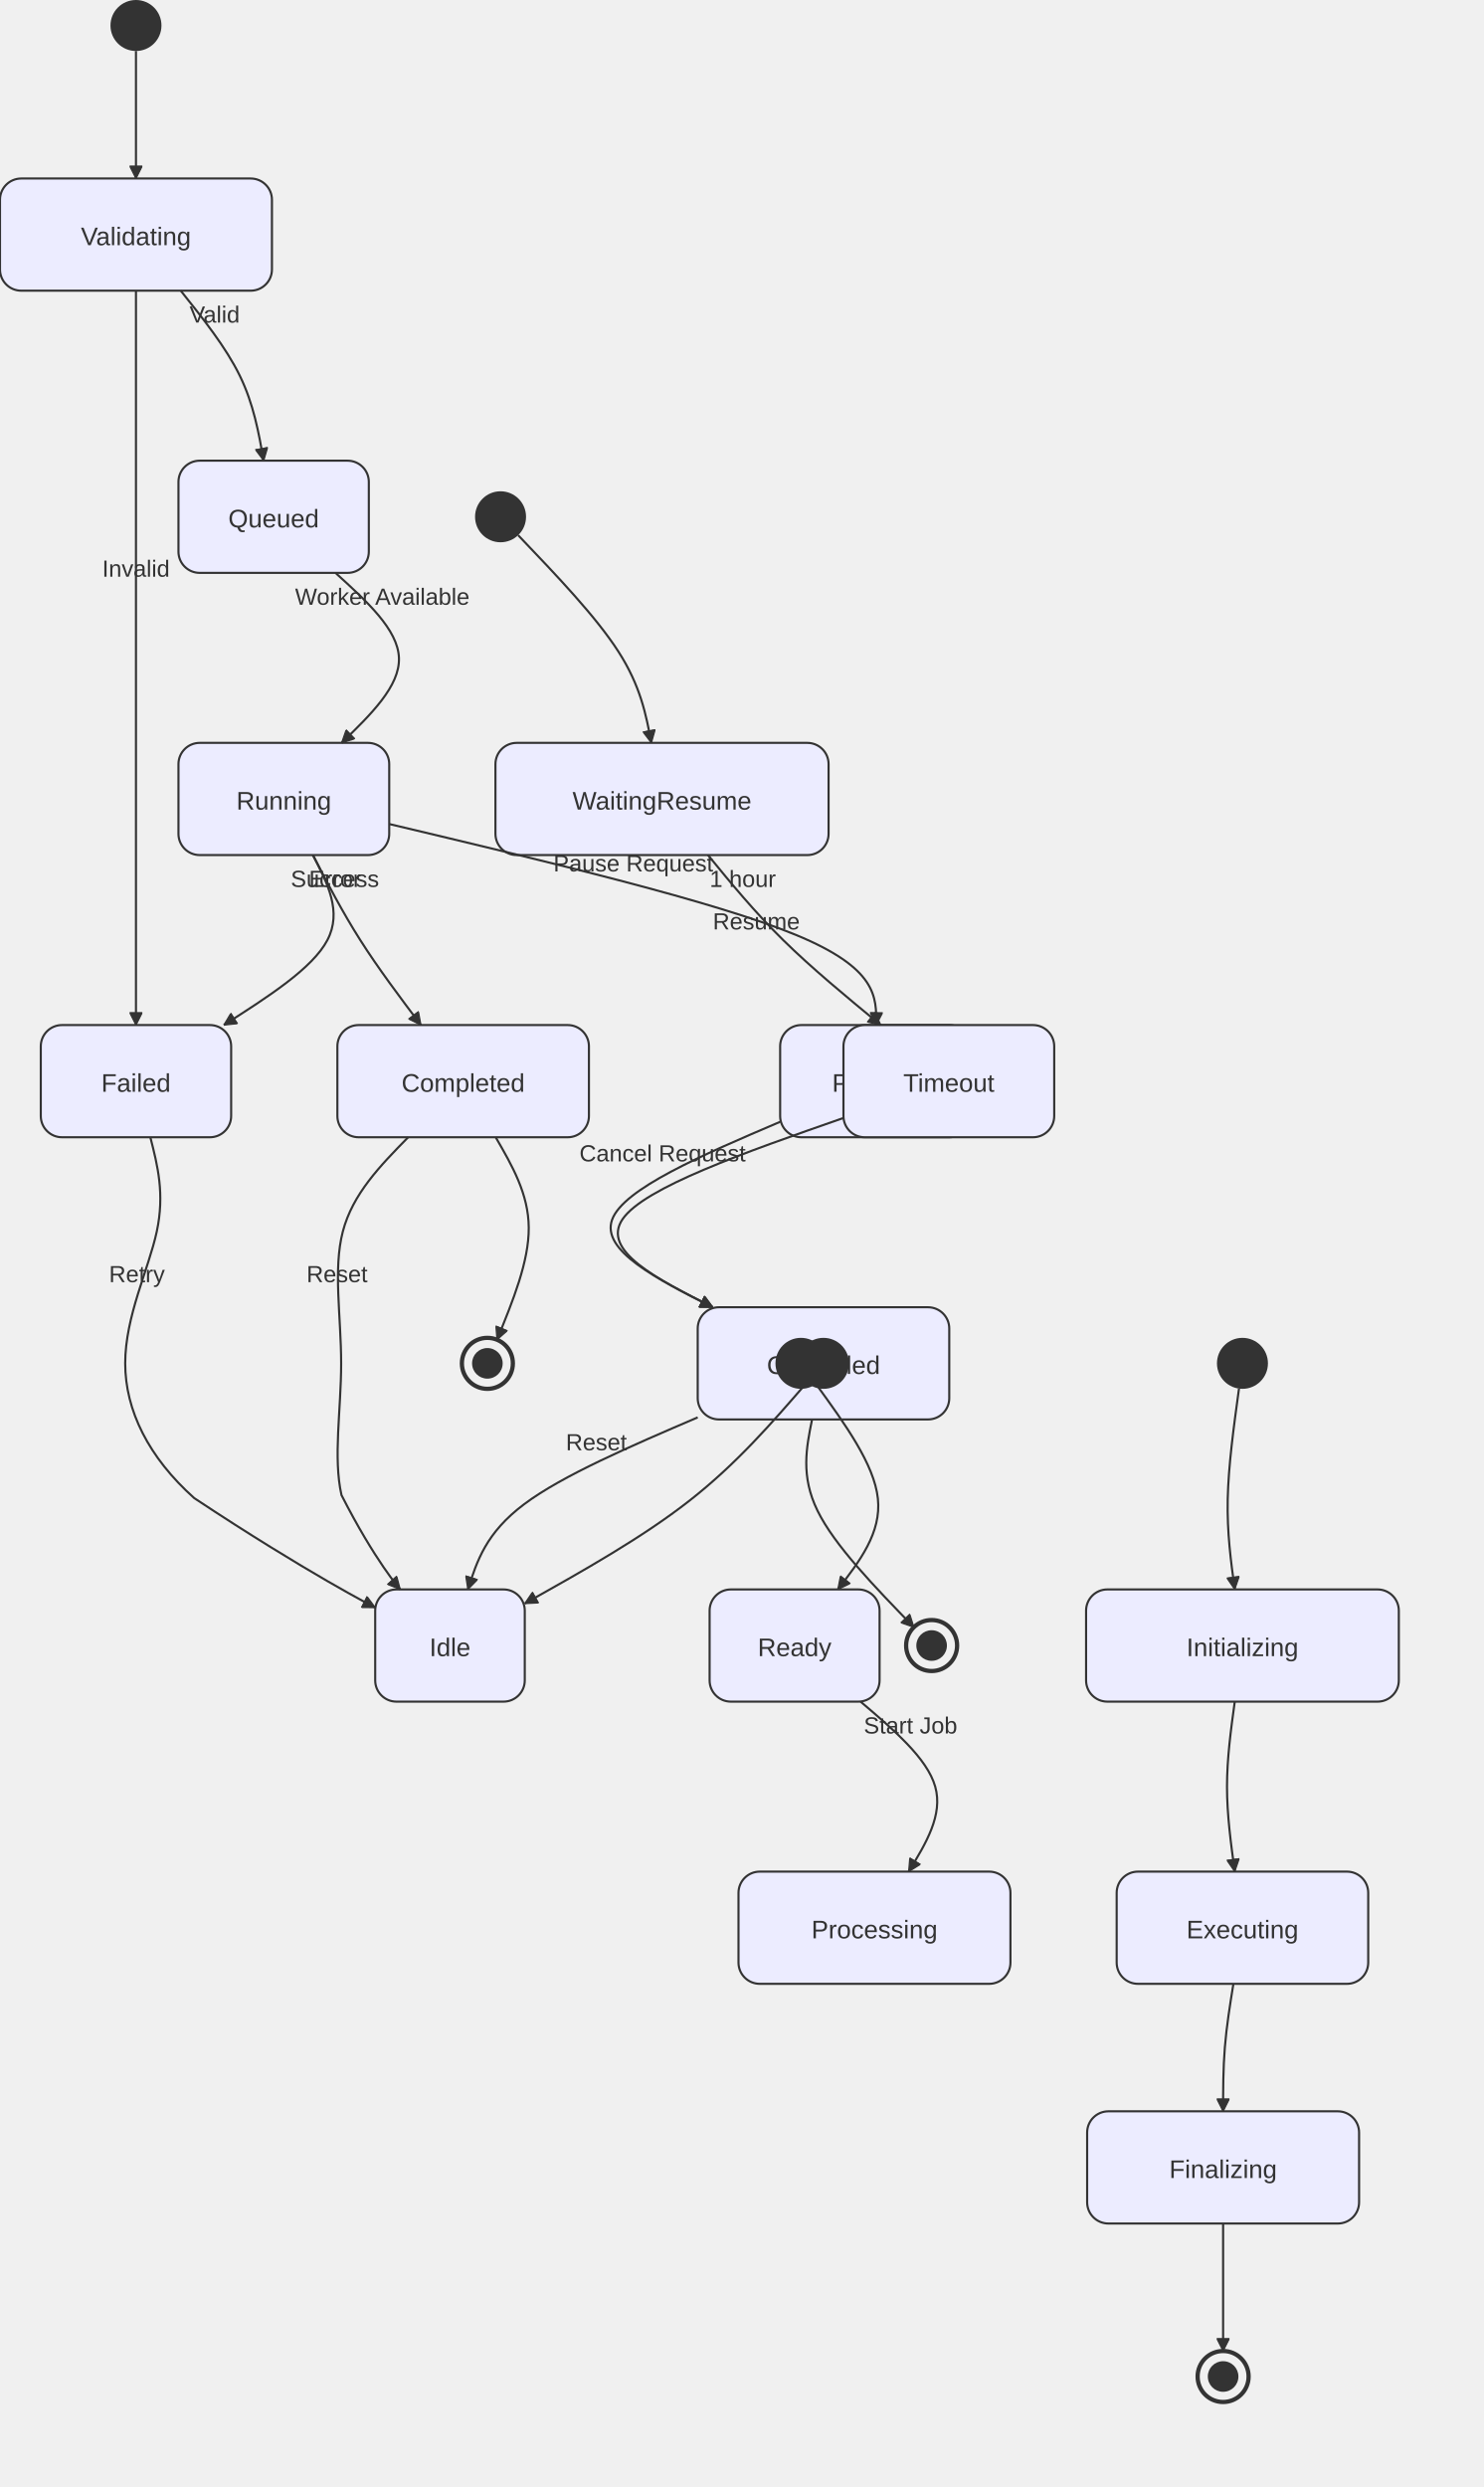
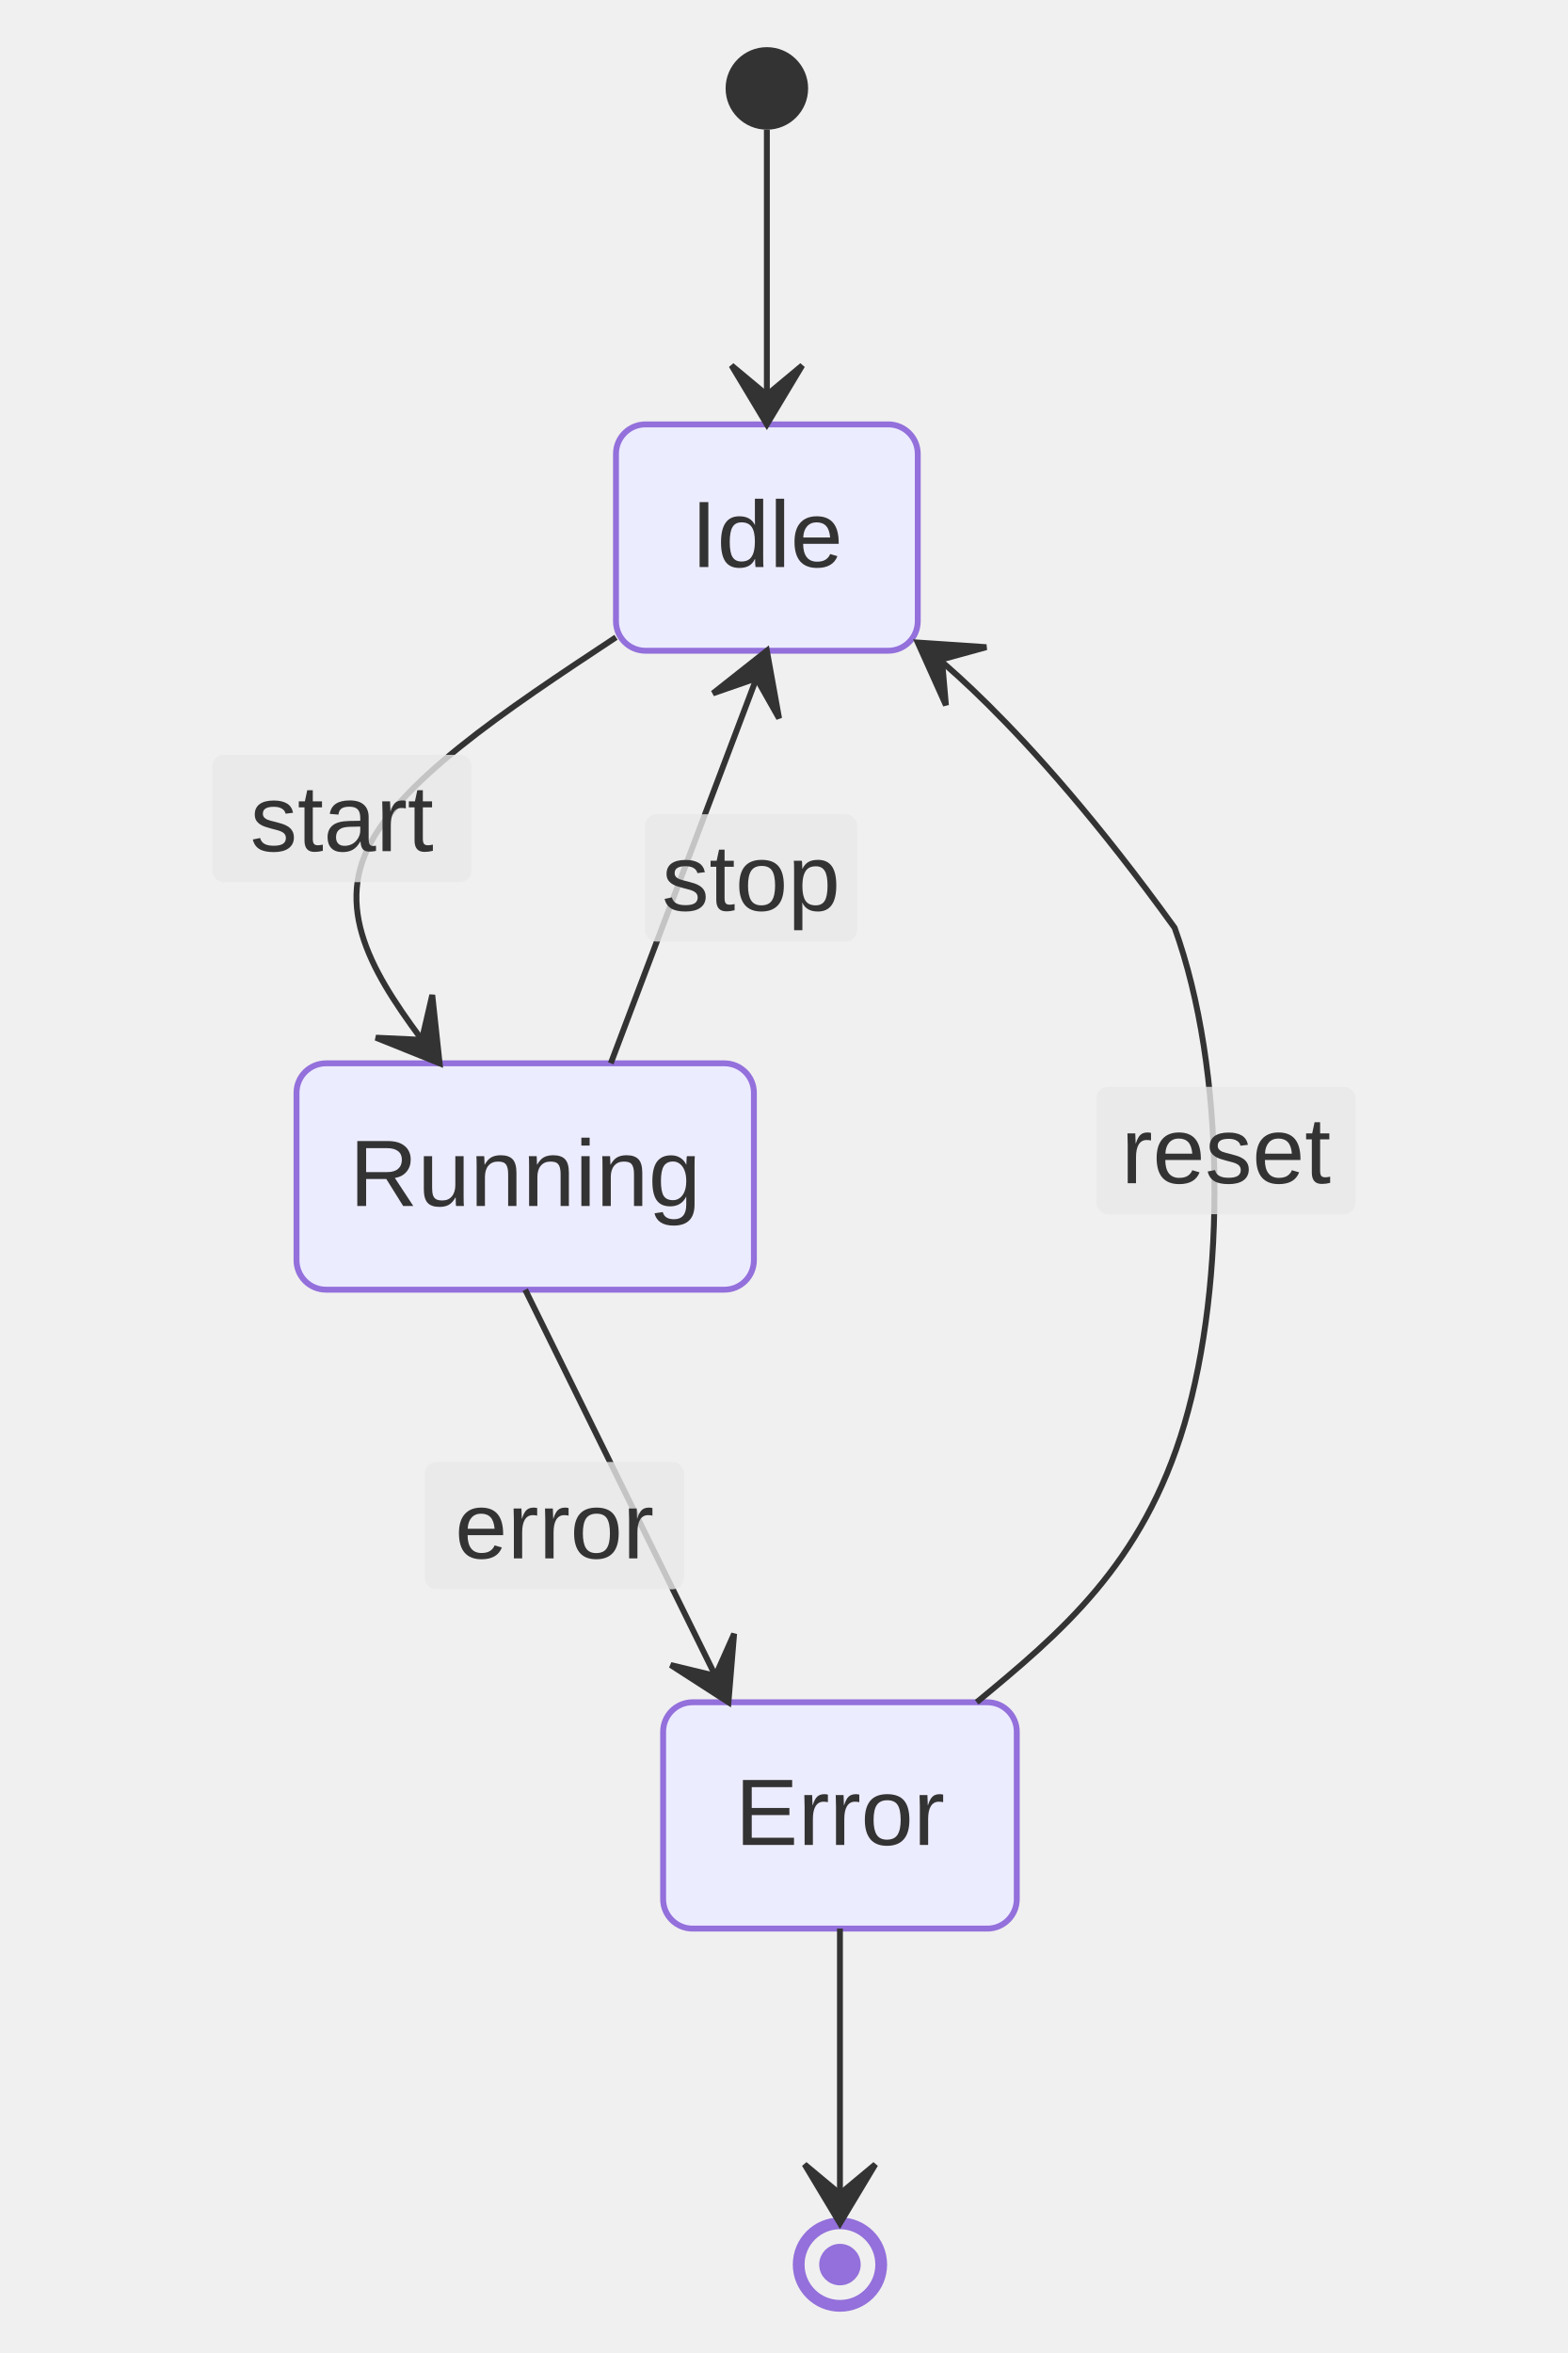
- <svg xmlns="http://www.w3.org/2000/svg" width="698.4" height="1170.4" viewBox="0 0 698.4 1170.4" class="mermaid">
+ <svg xmlns="http://www.w3.org/2000/svg" width="266.006" height="399.2" viewBox="-50.306 -8 266.006 399.2" class="mermaid">
  <style>

.mermaid {
  font-family: trebuchet ms, verdana, arial, sans-serif;
  font-size: 16px;
}

.node rect,
.node polygon,
.node circle,
.node ellipse,
.node path {
  fill: #ECECFF;
  stroke: #9370DB;
  stroke-width: 1px;
}

.node line {
  stroke: #9370DB;
  stroke-width: 1px;
}

.node .label {
  fill: #333333;
}

.node text {
  fill: #333333;
  font-family: trebuchet ms, verdana, arial, sans-serif;
  font-size: 16px;
}

.edge-path {
  fill: none;
  stroke: #333333;
  stroke-width: 1px;
}

.edge-label {
  fill: #333333;
  font-family: trebuchet ms, verdana, arial, sans-serif;
-   font-size: 12px;
}

.edge-label-bg {
-   fill: #ffffff;
+   fill: rgba(232, 232, 232, 0.8);
}

.subgraph {
  fill: #ffffde;
  stroke: #aaaa33;
  stroke-width: 1px;
}

.subgraph-title {
  fill: #333333;
  font-weight: bold;
}

.cluster rect {
  fill: #ffffde;
  stroke: #aaaa33;
  stroke-width: 1px;
  rx: 5px;
  ry: 5px;
}

.cluster-label {
  fill: #333333;
  font-family: trebuchet ms, verdana, arial, sans-serif;
  font-size: 16px;
  font-weight: bold;
}

marker path {
  fill: #333333;
  stroke: #333333;
}


.state-title {
  fill: #333333;
}

.state-box {
  fill: #ECECFF;
-   stroke: #333333;
+   stroke: #9370DB;
}

.state-label {
  fill: #333333;
}

.state-description {
  fill: #666666;
}

.state-start {
  fill: #333333;
}

.state-end-outer {
-   stroke: #333333;
+   fill: none;
+   stroke: #9370DB;
+   stroke-width: 2;
}

.state-end-inner {
-   fill: #333333;
+   fill: #9370DB;
+   stroke: #9370DB;
+   stroke-width: 2;
}

.state-fork-join {
  fill: #333333;
}

.state-choice {
  fill: #ECECFF;
  stroke: #333333;
}

.state-divider {
  stroke: #333333;
  stroke-dasharray: 5, 5;
}

.transition-path {
  stroke: #333333;
  fill: none;
}

.transition-label {
  fill: #333333;
+ }
+ 
+ .transition-label-bg {
+   fill: rgba(232, 232, 232, 0.8);
+   stroke: none;
}

.note-box {
  fill: #FFFFCC;
  stroke: #333333;
}

.note-text {
  fill: #333333;
}

+ .state-composite-outer {
+   fill: #ECECFF;
+   stroke: #9370DB;
+   stroke-width: 1px;
+ }
+ 
+ .state-composite-inner {
+   fill: #ffffff;
+   stroke: none;
+ }
+ 
+ .state-composite-inner-alt {
+   fill: #f0f0f0;
+   stroke: none;
+ }
+ 
+ .state-composite-label {
+   fill: #333333;
+   font-weight: bold;
+ }
+ 
+ .state-composite-divider {
+   stroke: #9370DB;
+   stroke-width: 1px;
+ }
+ 
  </style>
  <defs>
-     <marker id="arrow" viewBox="0 0 10 10" refX="10" refY="5" markerWidth="6" markerHeight="6" orient="auto">
-       <path d="M 0 0 L 10 5 L 0 10 z" fill="#333333" stroke="#333333" stroke-width="1" />
+     <marker id="arrow" viewBox="0 0 20 14" refX="19" refY="7" markerWidth="20" markerHeight="14" orient="auto" markerUnits="userSpaceOnUse">
+       <path d="M 19,7 L9,13 L14,7 L9,1 Z" fill="#333333" stroke="#333333" stroke-width="1" />
    </marker>
  </defs>
  <g class="root">
    <g class="clusters">

    </g>
    <g class="edgePaths">

    </g>
    <g class="edgeLabels">

    </g>
    <g class="nodes">

    </g>
-     <g class="state-node" id="state-Cancelled">
-       <rect x="328.4" y="615.2" width="118.4" height="52.8" rx="10" ry="10" class="state-box" stroke="#333333" fill="#ECECFF" stroke-width="1" />
-       <text x="387.6" y="646.6" class="state-label" text-anchor="middle" font-size="12">Cancelled</text>
-     </g>
-     <g class="state-node" id="state-Completed">
-       <rect x="158.8" y="482.4" width="118.4" height="52.8" rx="10" ry="10" class="state-box" stroke-width="1" fill="#ECECFF" stroke="#333333" />
-       <text x="218" y="513.8" class="state-label" text-anchor="middle" font-size="12">Completed</text>
-     </g>
-     <g class="state-node" id="state-Executing">
-       <rect x="525.6" y="880.8" width="118.4" height="52.8" rx="10" ry="10" class="state-box" fill="#ECECFF" stroke="#333333" stroke-width="1" />
-       <text x="584.8" y="912.2" class="state-label" text-anchor="middle" font-size="12">Executing</text>
-     </g>
-     <g class="state-node" id="state-Failed">
-       <rect x="19.2" y="482.4" width="89.6" height="52.8" rx="10" ry="10" class="state-box" stroke="#333333" stroke-width="1" fill="#ECECFF" />
-       <text x="64" y="513.8" class="state-label" text-anchor="middle" font-size="12">Failed</text>
-     </g>
-     <g class="state-node" id="state-Finalizing">
-       <rect x="511.7" y="993.6" width="128" height="52.8" rx="10" ry="10" class="state-box" stroke="#333333" stroke-width="1" fill="#ECECFF" />
-       <text x="575.7" y="1025" class="state-label" text-anchor="middle" font-size="12">Finalizing</text>
+     <g class="state-node" id="state-Error">
+       <rect x="62.2" y="280.8" width="60" height="38.4" rx="5" ry="5" class="state-box" stroke-width="1" stroke="#9370DB" fill="#ECECFF" />
+       <text x="92.2" y="305" class="state-label" font-size="16" text-anchor="middle">Error</text>
    </g>
    <g class="state-node" id="state-Idle">
-       <rect x="176.6" y="748" width="70.4" height="52.8" rx="10" ry="10" class="state-box" stroke="#333333" stroke-width="1" fill="#ECECFF" />
-       <text x="211.8" y="779.4" class="state-label" text-anchor="middle" font-size="12">Idle</text>
-     </g>
-     <g class="state-node" id="state-Initializing">
-       <rect x="511.2" y="748" width="147.2" height="52.8" rx="10" ry="10" class="state-box" fill="#ECECFF" stroke="#333333" stroke-width="1" />
-       <text x="584.8" y="779.4" class="state-label" text-anchor="middle" font-size="12">Initializing</text>
-     </g>
-     <g class="state-node" id="state-Paused">
-       <rect x="367.2" y="482.4" width="89.6" height="52.8" rx="10" ry="10" class="state-box" fill="#ECECFF" stroke="#333333" stroke-width="1" />
-       <text x="412" y="513.8" class="state-label" text-anchor="middle" font-size="12">Paused</text>
-     </g>
-     <g class="state-node" id="state-Processing">
-       <rect x="347.6" y="880.8" width="128" height="52.8" rx="10" ry="10" class="state-box" fill="#ECECFF" stroke="#333333" stroke-width="1" />
-       <text x="411.6" y="912.2" class="state-label" font-size="12" text-anchor="middle">Processing</text>
-     </g>
-     <g class="state-node" id="state-Queued">
-       <rect x="84" y="216.8" width="89.6" height="52.8" rx="10" ry="10" class="state-box" fill="#ECECFF" stroke-width="1" stroke="#333333" />
-       <text x="128.8" y="248.2" class="state-label" text-anchor="middle" font-size="12">Queued</text>
-     </g>
-     <g class="state-node" id="state-Ready">
-       <rect x="334" y="748" width="80" height="52.8" rx="10" ry="10" class="state-box" fill="#ECECFF" stroke="#333333" stroke-width="1" />
-       <text x="374" y="779.4" class="state-label" text-anchor="middle" font-size="12">Ready</text>
+       <rect x="54.2" y="64" width="51.2" height="38.4" rx="5" ry="5" class="state-box" stroke-width="1" fill="#ECECFF" stroke="#9370DB" />
+       <text x="79.8" y="88.2" class="state-label" font-size="16" text-anchor="middle">Idle</text>
    </g>
    <g class="state-node" id="state-Running">
-       <rect x="84" y="349.6" width="99.2" height="52.8" rx="10" ry="10" class="state-box" fill="#ECECFF" stroke="#333333" stroke-width="1" />
-       <text x="133.6" y="381" class="state-label" font-size="12" text-anchor="middle">Running</text>
-     </g>
-     <g class="state-node" id="state-Timeout">
-       <rect x="397" y="482.4" width="99.2" height="52.8" rx="10" ry="10" class="state-box" fill="#ECECFF" stroke="#333333" stroke-width="1" />
-       <text x="446.6" y="513.8" class="state-label" font-size="12" text-anchor="middle">Timeout</text>
-     </g>
-     <g class="state-node" id="state-Validating">
-       <rect x="0" y="84" width="128" height="52.8" rx="10" ry="10" class="state-box" fill="#ECECFF" stroke="#333333" stroke-width="1" />
-       <text x="64" y="115.4" class="state-label" font-size="12" text-anchor="middle">Validating</text>
-     </g>
-     <g class="state-node" id="state-WaitingResume">
-       <rect x="233.2" y="349.6" width="156.8" height="52.8" rx="10" ry="10" class="state-box" stroke="#333333" fill="#ECECFF" stroke-width="1" />
-       <text x="311.6" y="381" class="state-label" font-size="12" text-anchor="middle">WaitingResume</text>
+       <rect x="0" y="172.4" width="77.6" height="38.4" rx="5" ry="5" class="state-box" stroke="#9370DB" stroke-width="1" fill="#ECECFF" />
+       <text x="38.8" y="196.6" class="state-label" text-anchor="middle" font-size="16">Running</text>
    </g>
    <g class="state-node" id="state-[*]_end_0">
-       <circle cx="575.7" cy="1118.4" r="12" class="state-end-outer" stroke="#333333" fill="none" stroke-width="2" />
-       <circle cx="575.7" cy="1118.4" r="7.2" class="state-end-inner" fill="#333333" />
-     </g>
-     <g class="state-node" id="state-[*]_end_1">
-       <circle cx="229.4" cy="641.6" r="12" class="state-end-outer" fill="none" stroke-width="2" stroke="#333333" />
-       <circle cx="229.4" cy="641.6" r="7.2" class="state-end-inner" fill="#333333" />
-     </g>
-     <g class="state-node" id="state-[*]_end_2">
-       <circle cx="438.5" cy="774.4" r="12" class="state-end-outer" stroke-width="2" stroke="#333333" fill="none" />
-       <circle cx="438.5" cy="774.4" r="7.2" class="state-end-inner" fill="#333333" />
+       <circle cx="92.2" cy="376.2" r="7" class="state-end-outer" stroke-width="2" fill="none" stroke="#9370DB" />
+       <circle cx="92.2" cy="376.2" r="2.52" class="state-end-inner" stroke-width="2" fill="#9370DB" stroke="#9370DB" />
    </g>
    <g class="state-node" id="state-[*]_start_0">
-       <circle cx="387.6" cy="641.6" r="12" class="state-start" fill="#333333" />
-     </g>
-     <g class="state-node" id="state-[*]_start_1">
-       <circle cx="377" cy="641.6" r="12" class="state-start" fill="#333333" />
-     </g>
-     <g class="state-node" id="state-[*]_start_2">
-       <circle cx="64" cy="12" r="12" class="state-start" fill="#333333" />
-     </g>
-     <g class="state-node" id="state-[*]_start_3">
-       <circle cx="584.8" cy="641.6" r="12" class="state-start" fill="#333333" />
-     </g>
-     <g class="state-node" id="state-[*]_start_4">
-       <circle cx="235.6" cy="243.2" r="12" class="state-start" fill="#333333" />
-     </g>
-     <g class="transition">
-       <path d="M 379.74 650.67 C 363.20 669.78, 346.65 688.89, 324.52 706.22 C 302.40 723.55, 274.70 739.10, 247.00 754.64" class="transition-path" marker-end="url(#arrow)" fill="none" stroke-width="1" stroke="#333333" />
-     </g>
-     <g class="transition">
-       <path d="M 384.05 651.31 C 397.77 670.21, 411.48 689.10, 413.20 705.22 C 414.92 721.33, 404.64 734.67, 394.36 748.00" class="transition-path" marker-end="url(#arrow)" stroke-width="1" stroke="#333333" fill="none" />
-     </g>
-     <g class="transition">
-       <path d="M 405.05 800.80 C 420.73 814.13, 436.42 827.47, 440.19 840.80 C 443.97 854.13, 435.83 867.47, 427.70 880.80" class="transition-path" fill="none" marker-end="url(#arrow)" stroke="#333333" stroke-width="1" />
-       <text x="428.576" y="815.8" class="transition-label" text-anchor="middle" font-size="11">Start Job</text>
-     </g>
-     <g class="transition">
-       <path d="M 64.00 24.00 C 64.00 34.00, 64.00 44.00, 64.00 54.00 C 64.00 64.00, 64.00 74.00, 64.00 84.00" class="transition-path" stroke-width="1" fill="none" stroke="#333333" marker-end="url(#arrow)" />
-     </g>
-     <g class="transition">
-       <path d="M 85.07 136.80 C 95.71 150.13, 106.36 163.47, 112.86 176.80 C 119.37 190.13, 121.74 203.47, 124.11 216.80" class="transition-path" fill="none" stroke="#333333" stroke-width="1" marker-end="url(#arrow)" />
-       <text x="101.036" y="151.8" class="transition-label" font-size="11" text-anchor="middle">Valid</text>
-     </g>
-     <g class="transition">
-       <path d="M 64.00 136.80 C 64.00 150.13, 64.00 163.47, 64.00 181.20 C 64.00 198.93, 64.00 221.07, 64.00 243.20 C 64.00 265.33, 64.00 287.47, 64.00 309.60 C 64.00 331.73, 64.00 353.87, 64.00 376.00 C 64.00 398.13, 64.00 420.27, 64.00 438.00 C 64.00 469.07, 64.00 482.40, 64.00 482.40" class="transition-path" stroke-width="1" fill="none" marker-end="url(#arrow)" stroke="#333333" />
-       <text x="64" y="271.4" class="transition-label" text-anchor="middle" font-size="11">Invalid</text>
-     </g>
-     <g class="transition">
-       <path d="M 157.90 269.60 C 172.60 282.93, 187.30 296.27, 187.78 309.60 C 188.27 322.93, 174.53 336.27, 160.80 349.60" class="transition-path" marker-end="url(#arrow)" stroke-width="1" fill="none" stroke="#333333" />
-       <text x="179.952" y="284.6" class="transition-label" text-anchor="middle" font-size="11">Worker Available</text>
-     </g>
-     <g class="transition">
-       <path d="M 147.28 402.40 C 154.18 415.73, 161.09 429.07, 169.57 442.40 C 178.04 455.73, 188.08 469.07, 198.12 482.40" class="transition-path" marker-end="url(#arrow)" stroke-width="1" stroke="#333333" fill="none" />
-       <text x="157.639" y="417.4" class="transition-label" font-size="11" text-anchor="middle">Success</text>
-     </g>
-     <g class="transition">
-       <path d="M 147.28 402.40 C 154.18 415.73, 161.09 429.07, 154.10 442.40 C 147.12 455.73, 126.23 469.07, 105.35 482.40" class="transition-path" marker-end="url(#arrow)" stroke="#333333" fill="none" stroke-width="1" />
-       <text x="157.639" y="417.4" class="transition-label" text-anchor="middle" font-size="11">Error</text>
-     </g>
-     <g class="transition">
-       <path d="M 183.20 387.79 C 259.80 405.99, 336.40 424.20, 374.60 439.96 C 412.80 455.73, 412.60 469.07, 412.40 482.40" class="transition-path" stroke-width="1" marker-end="url(#arrow)" stroke="#333333" fill="none" />
-       <text x="298.1" y="410.094" class="transition-label" text-anchor="middle" font-size="11">Pause Request</text>
-     </g>
-     <g class="transition">
-       <path d="M 583.17 653.49 C 580.68 671.66, 578.19 689.83, 577.86 705.58 C 577.53 721.33, 579.35 734.67, 581.18 748.00" class="transition-path" stroke-width="1" marker-end="url(#arrow)" fill="none" stroke="#333333" />
-     </g>
-     <g class="transition">
-       <path d="M 581.18 800.80 C 579.35 814.13, 577.53 827.47, 577.53 840.80 C 577.53 854.13, 579.35 867.47, 581.18 880.80" class="transition-path" stroke="#333333" marker-end="url(#arrow)" fill="none" stroke-width="1" />
-     </g>
-     <g class="transition">
-       <path d="M 580.54 933.60 C 578.93 943.60, 577.31 953.60, 576.51 963.60 C 575.70 973.60, 575.70 983.60, 575.70 993.60" class="transition-path" fill="none" stroke-width="1" marker-end="url(#arrow)" stroke="#333333" />
-     </g>
-     <g class="transition">
-       <path d="M 575.70 1046.40 C 575.70 1056.40, 575.70 1066.40, 575.70 1076.40 C 575.70 1086.40, 575.70 1096.40, 575.70 1106.40" class="transition-path" stroke="#333333" fill="none" stroke-width="1" marker-end="url(#arrow)" />
-     </g>
-     <g class="transition">
-       <path d="M 243.89 251.88 C 262.26 271.12, 280.63 290.36, 291.08 306.65 C 301.53 322.93, 304.06 336.27, 306.59 349.60" class="transition-path" stroke-width="1" stroke="#333333" marker-end="url(#arrow)" fill="none" />
-     </g>
-     <g class="transition">
-       <path d="M 333.23 402.40 C 344.15 415.73, 355.08 429.07, 368.63 442.40 C 382.18 455.73, 398.37 469.07, 414.55 482.40" class="transition-path" stroke="#333333" stroke-width="1" marker-end="url(#arrow)" fill="none" />
-       <text x="349.614" y="417.4" class="transition-label" text-anchor="middle" font-size="11">1 hour</text>
-     </g>
-     <g class="transition">
-       <path d="M 356 442.4" class="transition-path" fill="none" stroke="#333333" marker-end="url(#arrow)" stroke-width="1" />
-       <text x="356" y="437.4" class="transition-label" text-anchor="middle" font-size="11">Resume</text>
-     </g>
-     <g class="transition">
-       <path d="M 367.20 527.93 C 330.30 543.69, 293.40 559.44, 288.11 573.99 C 282.83 588.53, 309.15 601.87, 335.48 615.20" class="transition-path" stroke-width="1" stroke="#333333" marker-end="url(#arrow)" fill="none" />
-       <text x="311.85" y="546.565" class="transition-label" font-size="11" text-anchor="middle">Cancel Request</text>
-     </g>
-     <g class="transition">
-       <path d="M 397.00 526.12 C 350.17 542.48, 303.33 558.84, 293.08 573.69 C 282.83 588.53, 309.15 601.87, 335.48 615.20" class="transition-path" marker-end="url(#arrow)" stroke="#333333" stroke-width="1" fill="none" />
-     </g>
-     <g class="transition">
-       <path d="M 192.12 535.20 C 179.04 548.53, 165.97 561.87, 161.35 579.60 C 156.73 597.33, 160.57 619.47, 160.57 641.60 C 160.57 663.73, 156.73 685.87, 160.73 703.60 C 176.55 734.67, 188.38 748.00, 188.38 748.00" class="transition-path" marker-end="url(#arrow)" fill="none" stroke="#333333" stroke-width="1" />
-       <text x="158.65" y="603.4" class="transition-label" text-anchor="middle" font-size="11">Reset</text>
-     </g>
-     <g class="transition">
-       <path d="M 70.76 535.20 C 74.17 548.53, 77.59 561.87, 73.78 579.60 C 69.97 597.33, 58.93 619.47, 58.93 641.60 C 58.93 663.73, 69.97 685.87, 91.42 705.02 C 144.73 740.35, 176.60 756.53, 176.60 756.53" class="transition-path" stroke="#333333" stroke-width="1" fill="none" marker-end="url(#arrow)" />
-       <text x="64.45" y="603.4" class="transition-label" font-size="11" text-anchor="middle">Retry</text>
-     </g>
-     <g class="transition">
-       <path d="M 328.40 667.03 C 296.60 680.68, 264.80 694.34, 246.77 707.84 C 228.74 721.33, 224.49 734.67, 220.23 748.00" class="transition-path" fill="none" stroke="#333333" marker-end="url(#arrow)" stroke-width="1" />
-       <text x="280.7" y="682.513" class="transition-label" text-anchor="middle" font-size="11">Reset</text>
-     </g>
-     <g class="transition">
-       <path d="M 233.31 535.20 C 241.04 548.53, 248.77 561.87, 248.87 577.75 C 248.98 593.63, 241.46 612.06, 233.93 630.49" class="transition-path" stroke-width="1" fill="none" stroke="#333333" marker-end="url(#arrow)" />
-     </g>
-     <g class="transition">
-       <path d="M 382.23 668.00 C 379.52 681.33, 376.81 694.67, 384.80 710.96 C 392.78 727.26, 411.46 746.52, 430.15 765.79" class="transition-path" stroke-width="1" stroke="#333333" marker-end="url(#arrow)" fill="none" />
+       <circle cx="79.8" cy="7" r="7" class="state-start" fill="#333333" />
+     </g>
+     <g class="transition">
+       <path d="M 79.80 14.00 C 79.80 22.33, 79.80 30.67, 79.80 39.00 C 79.80 47.33, 79.80 55.67, 79.80 64.00" class="transition-path" fill="none" stroke-width="1" marker-end="url(#arrow)" />
+     </g>
+     <g class="transition">
+       <path d="M 54.20 100.12 C 35.40 112.55, 16.60 124.97, 11.61 137.02 C 6.63 149.07, 15.45 160.73, 24.28 172.40" class="transition-path" marker-end="url(#arrow)" fill="none" stroke-width="1" />
+       <rect x="-14.306" y="120.06" width="44" height="21.6" rx="2" ry="2" class="transition-label-bg" />
+       <text x="7.694" y="130.86" class="transition-label" font-size="16" text-anchor="middle" dominant-baseline="central">start</text>
+     </g>
+     <g class="transition">
+       <path d="M 53.32 172.40 L 79.80 102.40" class="transition-path" marker-end="url(#arrow)" fill="none" stroke-width="1" />
+       <rect x="59.12" y="130.143" width="36" height="21.6" rx="2" ry="2" class="transition-label-bg" />
+       <text x="77.12" y="140.943" class="transition-label" text-anchor="middle" font-size="16" dominant-baseline="central">stop</text>
+     </g>
+     <g class="transition">
+       <path d="M 38.80 210.80 L 73.28 280.80" class="transition-path" marker-end="url(#arrow)" fill="none" stroke-width="1" />
+       <rect x="21.76" y="240.034" width="44" height="21.6" rx="2" ry="2" class="transition-label-bg" />
+       <text x="43.76" y="250.834" class="transition-label" text-anchor="middle" dominant-baseline="central" font-size="16">error</text>
+     </g>
+     <g class="transition">
+       <path d="M 115.40 280.80 C 129.50 269.13, 143.60 257.47, 150.65 233.57 C 157.70 209.67, 157.70 173.53, 148.98 149.40 C 122.83 113.14, 105.40 101.01, 105.40 101.01" class="transition-path" fill="none" stroke-width="1" marker-end="url(#arrow)" />
+       <rect x="135.7" y="176.393" width="44" height="21.6" rx="2" ry="2" class="transition-label-bg" />
+       <text x="157.7" y="187.193" class="transition-label" text-anchor="middle" font-size="16" dominant-baseline="central">reset</text>
+     </g>
+     <g class="transition">
+       <path d="M 92.20 319.20 C 92.20 327.53, 92.20 335.87, 92.20 344.20 C 92.20 352.53, 92.20 360.87, 92.20 369.20" class="transition-path" marker-end="url(#arrow)" stroke-width="1" fill="none" />
    </g>
  </g>
</svg>
